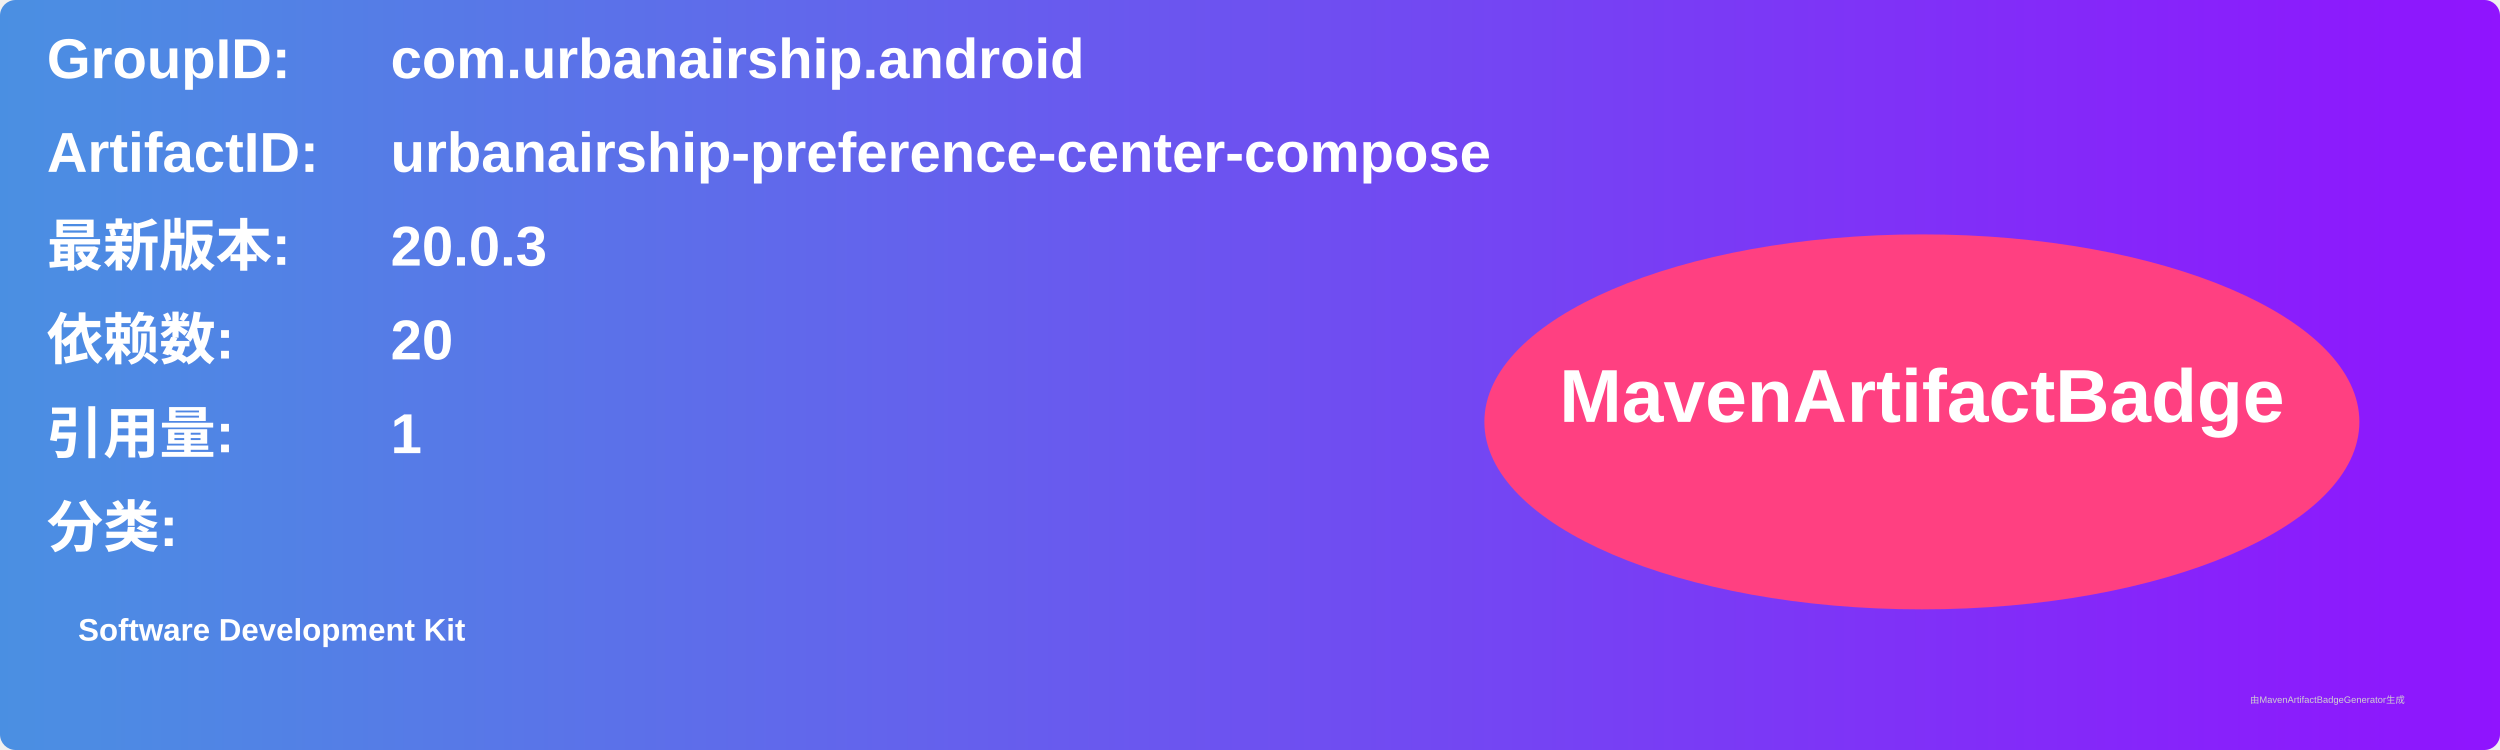
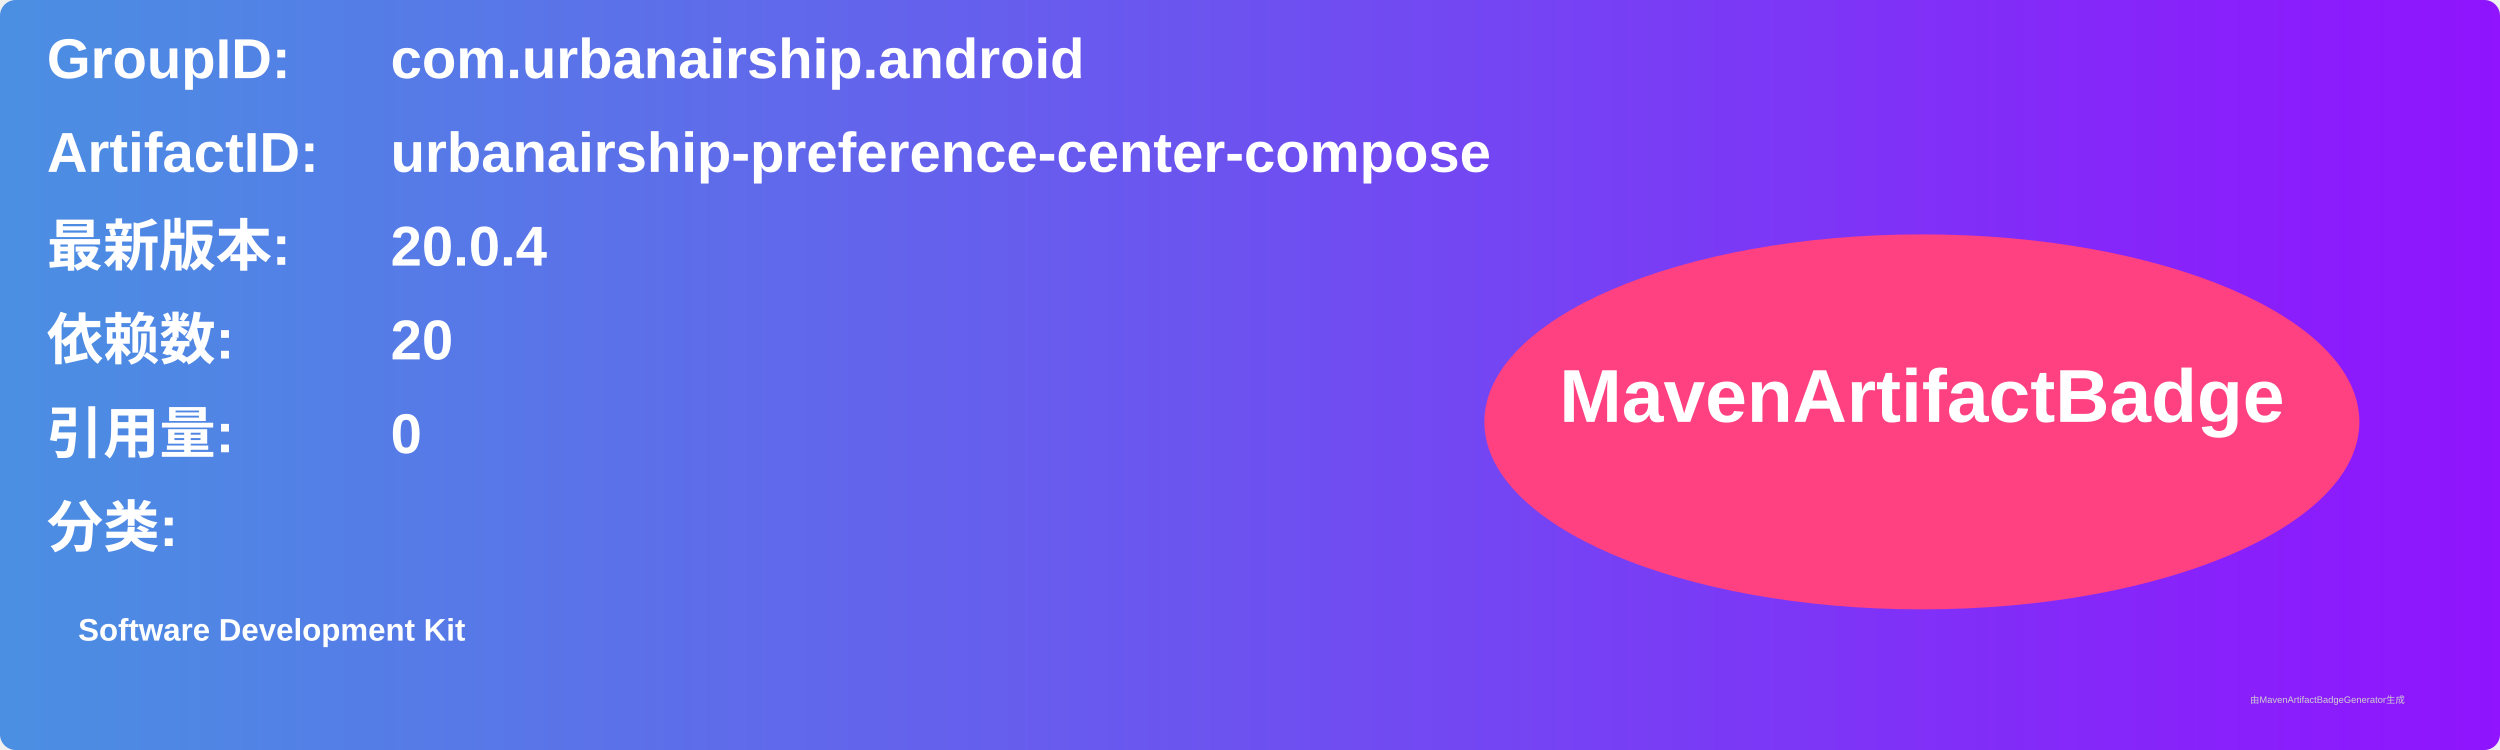
<svg xmlns="http://www.w3.org/2000/svg" width="800" height="240" viewBox="0 0 800 240">
  <linearGradient id="grad" x1="0%" y1="0%" x2="100%" y2="0%">
    <stop offset="0%" stop-color="#4a90e2" />
    <stop offset="100%" stop-color="#9013fe" />
  </linearGradient>
  <rect width="100%" height="100%" rx="5" ry="5" fill="url(#grad)" />
  <g transform="translate(15, 15)">
    <text x="0" y="10" font-family="Arial" font-size="18" fill="white" font-weight="bold" width="260">GroupID:</text>
    <text x="110" y="10" font-family="Arial" font-size="18" fill="white" font-weight="bold" width="460">com.urbanairship.android</text>
    <text x="0" y="40" font-family="Arial" font-size="18" fill="white" font-weight="bold" width="260">ArtifactID:</text>
    <text x="110" y="40" font-family="Arial" font-size="18" fill="white" font-weight="bold" width="460">urbanairship-preference-center-compose</text>
    <text x="0" y="70" font-family="Arial" font-size="18" fill="white" font-weight="bold">最新版本:</text>
    <text x="110" y="70" font-family="Arial" font-size="18" fill="white" font-weight="bold">
-       <tspan font-weight="bold">20.0.3</tspan>
+       <tspan font-weight="bold">20.0.4</tspan>
    </text>
    <text x="0" y="100" font-family="Arial" font-size="18" fill="white" font-weight="bold">依赖数: </text>
    <text x="110" y="100" font-family="Arial" font-size="18" fill="white">
      <tspan font-weight="bold">20</tspan>
    </text>
    <text x="0" y="130" font-family="Arial" font-size="18" fill="white" font-weight="bold">引用量: </text>
    <text x="110" y="130" font-family="Arial" font-size="18" fill="white">
-       <tspan font-weight="bold">1</tspan>
+       <tspan font-weight="bold">0</tspan>
    </text>
    <text x="0" y="160" font-family="Arial" font-size="18" fill="white" font-weight="bold">分类:</text>
    <text x="10" y="190" font-family="Arial" font-size="10" fill="white">
      <tspan font-weight="bold">Software Development Kit</tspan>
    </text>
    <ellipse cx="600" cy="120" rx="140" ry="60" fill="#ff4081" />
    <text x="600" y="120" text-anchor="middle" font-family="Arial" font-size="24" fill="white" font-weight="bold">MavenArtifactBadge</text>
  </g>
  <text x="720" y="225" font-family="Arial" font-size="3" fill="#d0d0d0">由MavenArtifactBadgeGenerator生成</text>
</svg>
